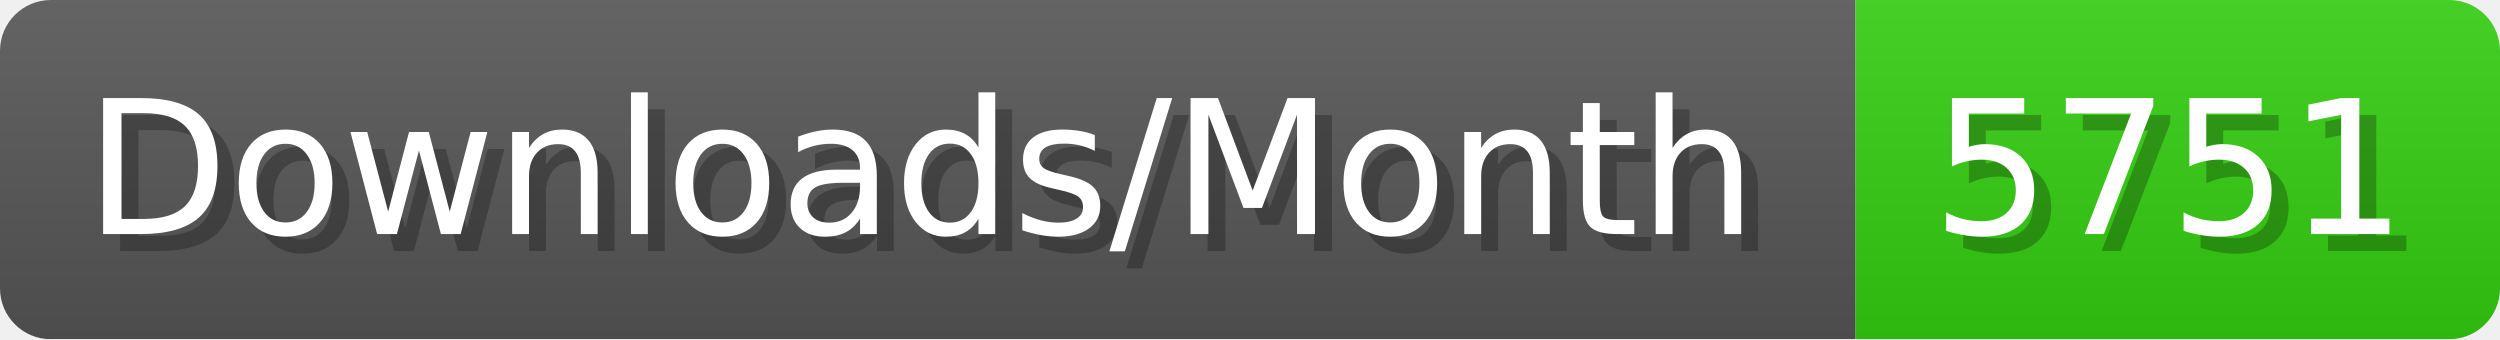
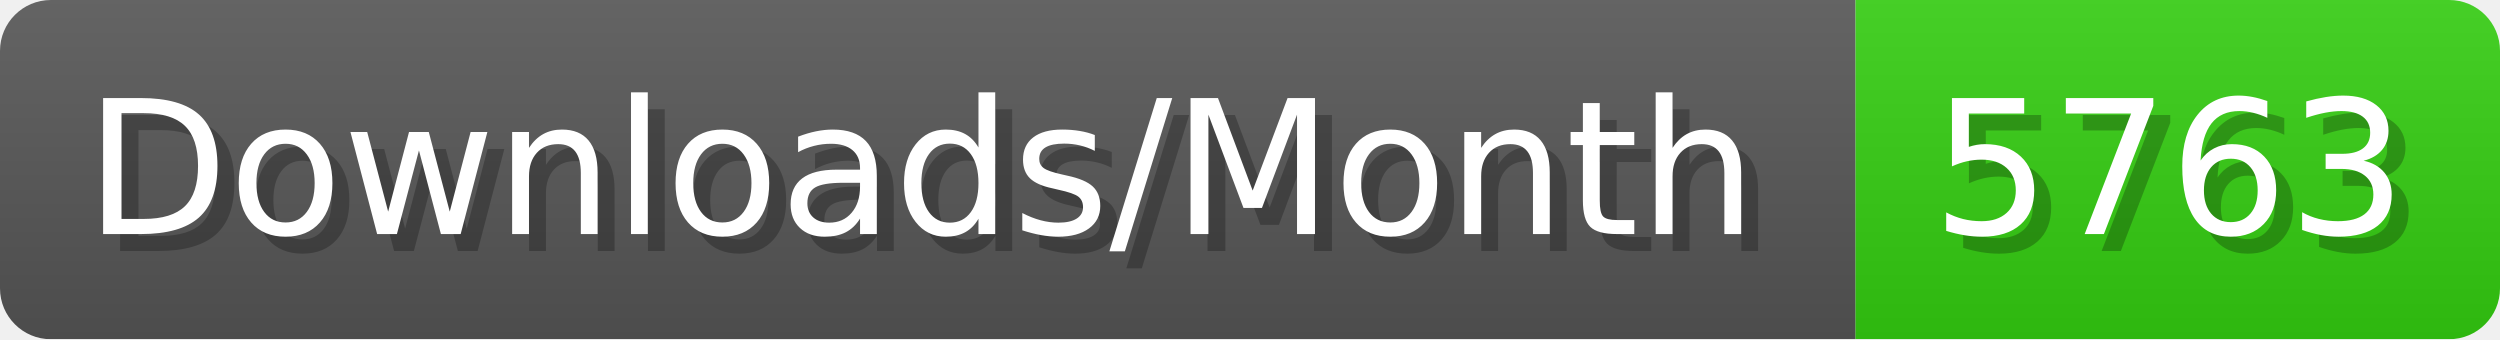
- <svg xmlns="http://www.w3.org/2000/svg" width="147.4" height="20" viewBox="0 0 1474 200" role="img" aria-label="Downloads/Month: 5751">
+ <svg xmlns="http://www.w3.org/2000/svg" width="147.4" height="20" viewBox="0 0 1474 200" role="img" aria-label="Downloads/Month: 5763">
  <linearGradient id="YlXUI" x2="0" y2="100%">
    <stop offset="0" stop-opacity=".1" stop-color="#EEE" />
    <stop offset="1" stop-opacity=".1" />
  </linearGradient>
  <mask id="JHhop">
    <rect width="1474" height="200" rx="30" fill="#FFF" />
  </mask>
  <g mask="url(#JHhop)">
    <rect width="1094" height="200" fill="#555" />
    <rect width="380" height="200" fill="#3C1" x="1094" />
    <rect width="1474" height="200" fill="url(#YlXUI)" />
  </g>
  <g aria-hidden="true" fill="#fff" text-anchor="start" font-family="Verdana,DejaVu Sans,sans-serif" font-size="110">
    <text x="60" y="148" textLength="994" fill="#000" opacity="0.25">Downloads/Month</text>
    <text x="50" y="138" textLength="994">Downloads/Month</text>
-     <text x="1149" y="148" textLength="280" fill="#000" opacity="0.25">5751</text>
-     <text x="1139" y="138" textLength="280">5751</text>
+     <text x="1149" y="148" textLength="280" fill="#000" opacity="0.25">5763</text>
+     <text x="1139" y="138" textLength="280">5763</text>
  </g>
</svg>
